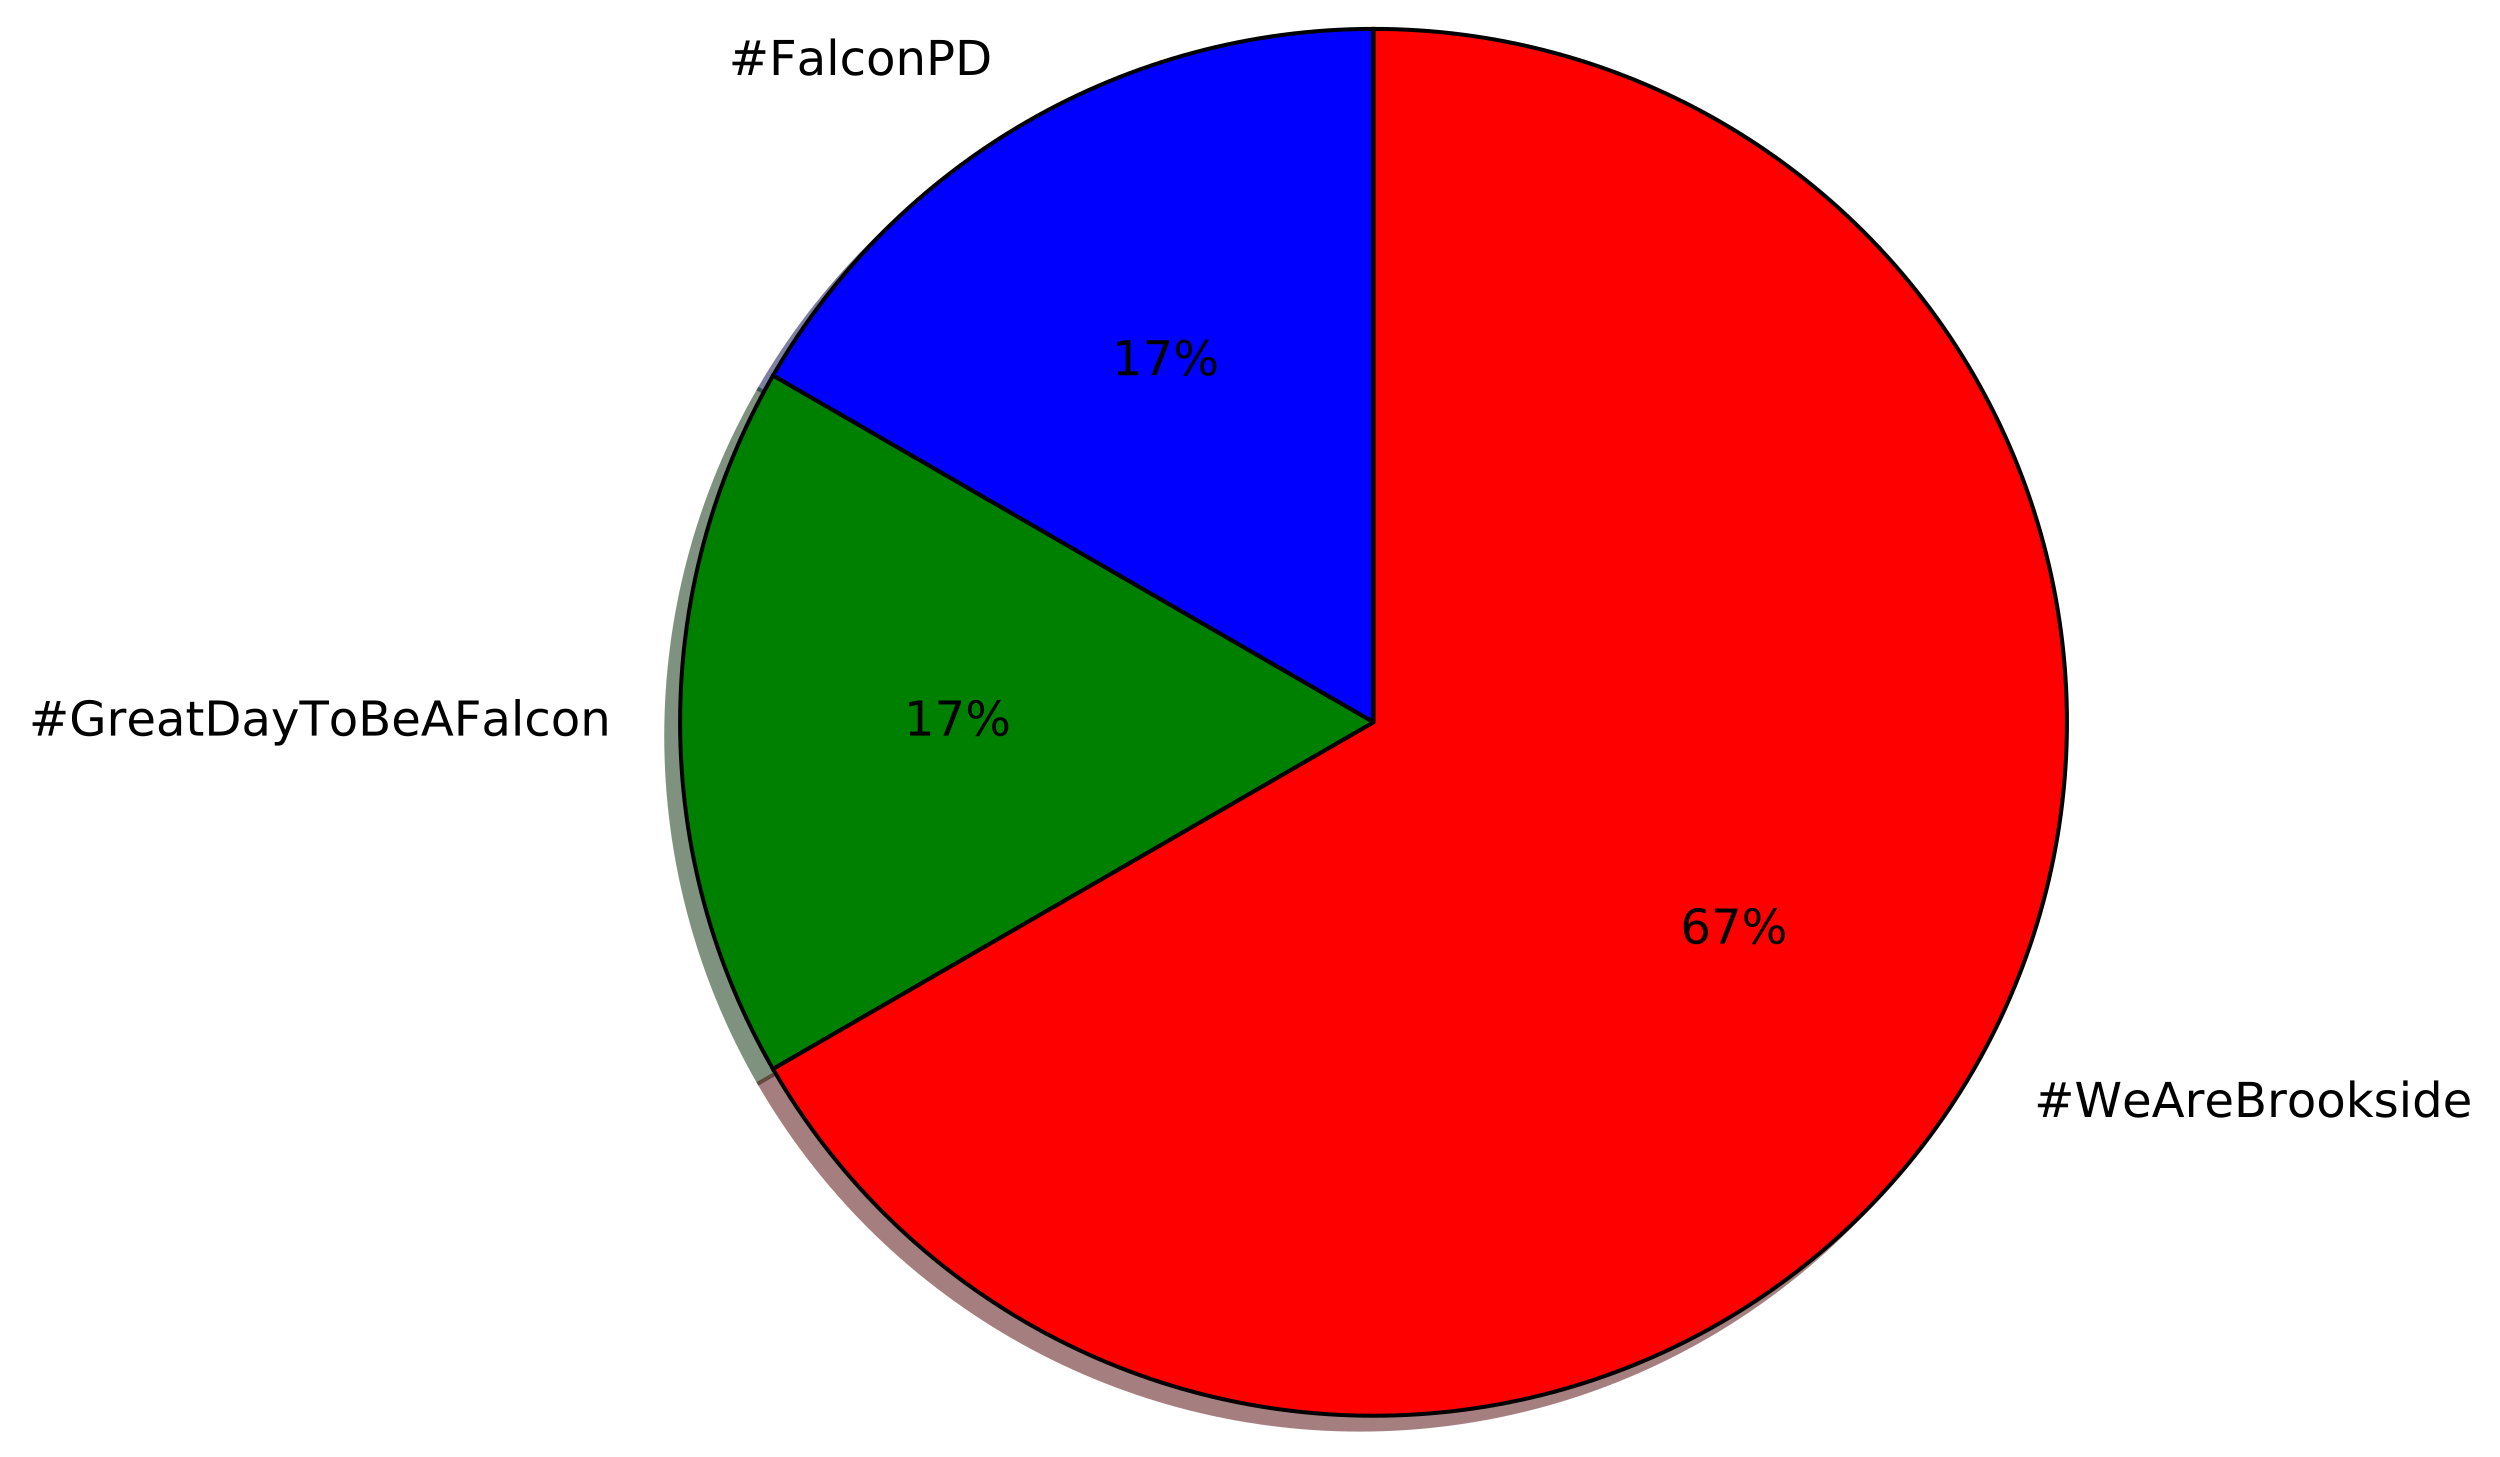
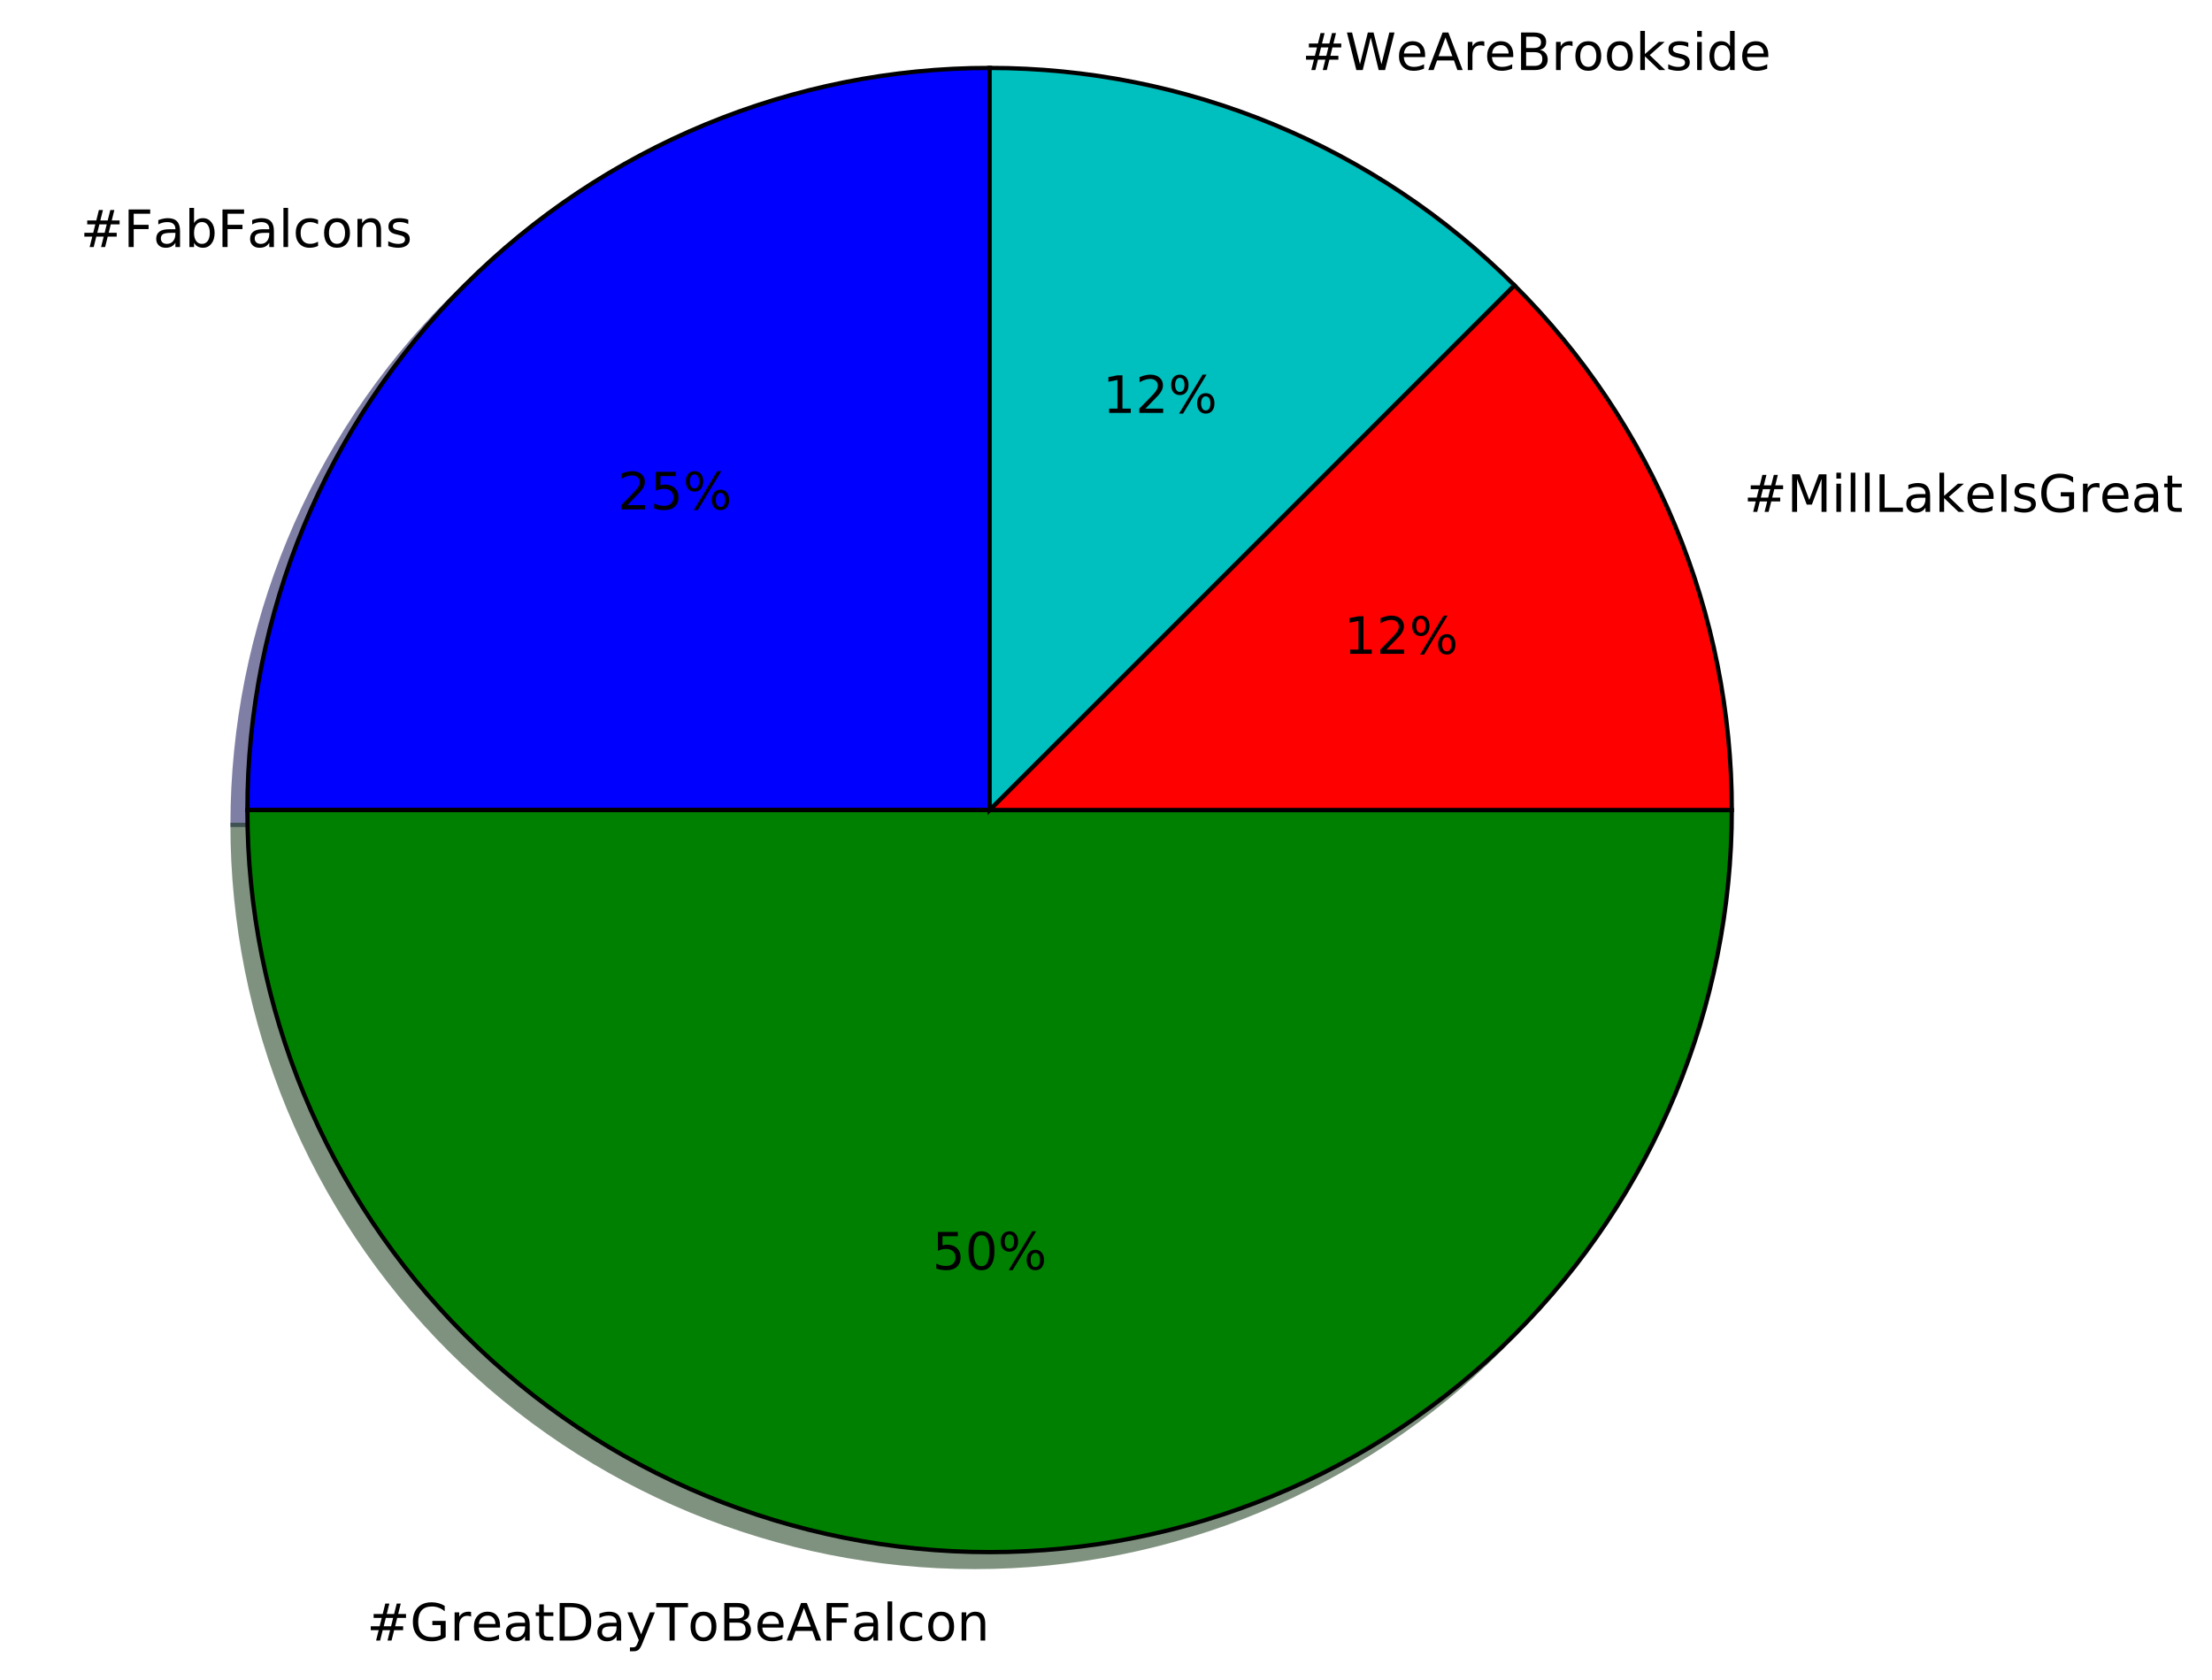
- <svg xmlns="http://www.w3.org/2000/svg" xmlns:xlink="http://www.w3.org/1999/xlink" height="363pt" version="1.1" viewBox="0 0 623 363" width="623pt">
+ <svg xmlns="http://www.w3.org/2000/svg" xmlns:xlink="http://www.w3.org/1999/xlink" height="391pt" version="1.1" viewBox="0 0 515 391" width="515pt">
  <defs>
    <style type="text/css">
*{stroke-linecap:butt;stroke-linejoin:round;stroke-miterlimit:100000;}
  </style>
  </defs>
  <g id="figure_1">
    <g id="patch_1">
-       <path d="M 0 363.456  L 623.299 363.456  L 623.299 0  L 0 0  z " style="fill:#ffffff;" />
+       <path d="M 0 391.705  L 515.449 391.705  L 515.449 0  L 0 0  z " style="fill:#ffffff;" />
    </g>
    <g id="axes_1">
      <g id="patch_2">
-         <path d="M 338.829 10.656  C 308.499 10.656 278.696 18.642 252.429 33.807  C 226.162 48.972 204.345 70.789 189.18 97.056  L 338.829 183.456  L 338.829 10.656  z " style="fill:#00004c;opacity:0.5;stroke:#00004c;stroke-linejoin:miter;" />
+         <path d="M 226.944 19.274  C 181.132 19.274 137.15 37.492 104.756 69.886  C 72.362 102.28 54.144 146.262 54.144 192.074  L 226.944 192.074  L 226.944 19.274  z " style="fill:#00004c;opacity:0.5;stroke:#00004c;stroke-linejoin:miter;" />
      </g>
      <g id="patch_3">
-         <path d="M 189.18 97.056  C 174.015 123.323 166.029 153.126 166.029 183.456  C 166.029 213.786 174.015 243.589 189.18 269.856  L 338.829 183.456  L 189.18 97.056  z " style="fill:#002600;opacity:0.5;stroke:#002600;stroke-linejoin:miter;" />
+         <path d="M 54.144 192.074  C 54.144 237.886 72.362 281.868 104.756 314.262  C 137.15 346.656 181.132 364.874 226.944 364.874  C 272.756 364.874 316.738 346.656 349.132 314.262  C 381.526 281.868 399.744 237.886 399.744 192.074  L 226.944 192.074  L 54.144 192.074  z " style="fill:#002600;opacity:0.5;stroke:#002600;stroke-linejoin:miter;" />
      </g>
      <g id="patch_4">
-         <path d="M 189.18 269.856  C 204.345 296.123 226.162 317.94 252.429 333.105  C 278.696 348.27 308.499 356.256 338.829 356.256  C 369.159 356.256 398.962 348.27 425.229 333.105  C 451.496 317.94 473.313 296.123 488.478 269.856  C 503.643 243.589 511.629 213.786 511.629 183.456  C 511.629 153.125 503.643 123.323 488.478 97.056  C 473.313 70.789 451.496 48.972 425.229 33.807  C 398.962 18.642 369.159 10.656 338.829 10.656  L 338.829 183.456  L 189.18 269.856  z " style="fill:#4c0000;opacity:0.5;stroke:#4c0000;stroke-linejoin:miter;" />
+         <path d="M 399.744 192.074  C 399.744 169.382 395.274 146.911 386.59 125.946  C 377.907 104.982 365.178 85.931 349.132 69.886  L 226.944 192.074  L 399.744 192.074  z " style="fill:#4c0000;opacity:0.5;stroke:#4c0000;stroke-linejoin:miter;" />
      </g>
      <g id="patch_5">
-         <path d="M 342.285 7.2  C 311.955 7.2 282.152 15.186 255.885 30.351  C 229.618 45.516 207.801 67.333 192.636 93.6  L 342.285 180  L 342.285 7.2  z " style="fill:#0000ff;stroke:#000000;stroke-linejoin:miter;" />
+         <path d="M 349.132 69.886  C 333.086 53.84 314.036 41.111 293.072 32.428  C 272.107 23.744 249.636 19.274 226.944 19.274  L 226.944 192.074  L 349.132 69.886  z " style="fill:#003939;opacity:0.5;stroke:#003939;stroke-linejoin:miter;" />
      </g>
      <g id="patch_6">
-         <path d="M 192.636 93.6  C 177.471 119.867 169.485 149.67 169.485 180  C 169.485 210.33 177.471 240.133 192.636 266.4  L 342.285 180  L 192.636 93.6  z " style="fill:#008000;stroke:#000000;stroke-linejoin:miter;" />
+         <path d="M 230.4 15.818  C 184.588 15.818 140.606 34.036 108.212 66.43  C 75.818 98.824 57.6 142.806 57.6 188.618  L 230.4 188.618  L 230.4 15.818  z " style="fill:#0000ff;stroke:#000000;stroke-linejoin:miter;" />
      </g>
      <g id="patch_7">
-         <path d="M 192.636 266.4  C 207.801 292.667 229.618 314.484 255.885 329.649  C 282.152 344.814 311.955 352.8 342.285 352.8  C 372.615 352.8 402.418 344.814 428.685 329.649  C 454.952 314.484 476.769 292.667 491.934 266.4  C 507.099 240.133 515.085 210.33 515.085 180  C 515.085 149.669 507.099 119.867 491.934 93.6  C 476.769 67.333 454.952 45.516 428.685 30.351  C 402.418 15.186 372.615 7.2 342.285 7.2  L 342.285 180  L 192.636 266.4  z " style="fill:#ff0000;stroke:#000000;stroke-linejoin:miter;" />
+         <path d="M 57.6 188.618  C 57.6 234.43 75.818 278.412 108.212 310.806  C 140.606 343.2 184.588 361.418 230.4 361.418  C 276.212 361.418 320.194 343.2 352.588 310.806  C 384.982 278.412 403.2 234.43 403.2 188.618  L 230.4 188.618  L 57.6 188.618  z " style="fill:#008000;stroke:#000000;stroke-linejoin:miter;" />
+       </g>
+       <g id="patch_8">
+         <path d="M 403.2 188.618  C 403.2 165.926 398.73 143.455 390.046 122.49  C 381.363 101.526 368.634 82.475 352.588 66.43  L 230.4 188.618  L 403.2 188.618  z " style="fill:#ff0000;stroke:#000000;stroke-linejoin:miter;" />
+       </g>
+       <g id="patch_9">
+         <path d="M 352.588 66.43  C 336.542 50.384 317.492 37.655 296.528 28.972  C 275.563 20.288 253.092 15.818 230.4 15.818  L 230.4 188.618  L 352.588 66.43  z " style="fill:#00bfbf;stroke:#000000;stroke-linejoin:miter;" />
      </g>
      <g id="matplotlib.axis_1" />
      <g id="matplotlib.axis_2" />
      <g id="text_1">
        <defs>
-           <path d="M 19.672 64.797  L 19.672 8.109  L 31.594 8.109  Q 46.688 8.109 53.688 14.938  Q 60.688 21.781 60.688 36.531  Q 60.688 51.172 53.688 57.984  Q 46.688 64.797 31.594 64.797  z M 9.812 72.906  L 30.078 72.906  Q 51.266 72.906 61.172 64.094  Q 71.094 55.281 71.094 36.531  Q 71.094 17.672 61.125 8.828  Q 51.172 0 30.078 0  L 9.812 0  z " id="BitstreamVeraSans-Roman-44" />
+           <path d="M 48.688 27.297  Q 48.688 37.203 44.609 42.844  Q 40.531 48.484 33.406 48.484  Q 26.266 48.484 22.188 42.844  Q 18.109 37.203 18.109 27.297  Q 18.109 17.391 22.188 11.75  Q 26.266 6.109 33.406 6.109  Q 40.531 6.109 44.609 11.75  Q 48.688 17.391 48.688 27.297  M 18.109 46.391  Q 20.953 51.266 25.266 53.625  Q 29.594 56 35.594 56  Q 45.562 56 51.781 48.094  Q 58.016 40.188 58.016 27.297  Q 58.016 14.406 51.781 6.484  Q 45.562 -1.422 35.594 -1.422  Q 29.594 -1.422 25.266 0.953  Q 20.953 3.328 18.109 8.203  L 18.109 0  L 9.078 0  L 9.078 75.984  L 18.109 75.984  z " id="BitstreamVeraSans-Roman-62" />
+           <path d="M 34.281 27.484  Q 23.391 27.484 19.188 25  Q 14.984 22.516 14.984 16.5  Q 14.984 11.719 18.141 8.906  Q 21.297 6.109 26.703 6.109  Q 34.188 6.109 38.703 11.406  Q 43.219 16.703 43.219 25.484  L 43.219 27.484  z M 52.203 31.203  L 52.203 0  L 43.219 0  L 43.219 8.297  Q 40.141 3.328 35.547 0.953  Q 30.953 -1.422 24.312 -1.422  Q 15.922 -1.422 10.953 3.297  Q 6 8.016 6 15.922  Q 6 25.141 12.172 29.828  Q 18.359 34.516 30.609 34.516  L 43.219 34.516  L 43.219 35.406  Q 43.219 41.609 39.141 45  Q 35.062 48.391 27.688 48.391  Q 23 48.391 18.547 47.266  Q 14.109 46.141 10.016 43.891  L 10.016 52.203  Q 14.938 54.109 19.578 55.047  Q 24.219 56 28.609 56  Q 40.484 56 46.344 49.844  Q 52.203 43.703 52.203 31.203  " id="BitstreamVeraSans-Roman-61" />
+           <path d="M 48.781 52.594  L 48.781 44.188  Q 44.969 46.297 41.141 47.344  Q 37.312 48.391 33.406 48.391  Q 24.656 48.391 19.812 42.844  Q 14.984 37.312 14.984 27.297  Q 14.984 17.281 19.812 11.734  Q 24.656 6.203 33.406 6.203  Q 37.312 6.203 41.141 7.25  Q 44.969 8.297 48.781 10.406  L 48.781 2.094  Q 45.016 0.344 40.984 -0.531  Q 36.969 -1.422 32.422 -1.422  Q 20.062 -1.422 12.781 6.344  Q 5.516 14.109 5.516 27.297  Q 5.516 40.672 12.859 48.328  Q 20.219 56 33.016 56  Q 37.156 56 41.109 55.141  Q 45.062 54.297 48.781 52.594  " id="BitstreamVeraSans-Roman-63" />
          <path d="M 30.609 48.391  Q 23.391 48.391 19.188 42.75  Q 14.984 37.109 14.984 27.297  Q 14.984 17.484 19.156 11.844  Q 23.344 6.203 30.609 6.203  Q 37.797 6.203 41.984 11.859  Q 46.188 17.531 46.188 27.297  Q 46.188 37.016 41.984 42.703  Q 37.797 48.391 30.609 48.391  M 30.609 56  Q 42.328 56 49.016 48.375  Q 55.719 40.766 55.719 27.297  Q 55.719 13.875 49.016 6.219  Q 42.328 -1.422 30.609 -1.422  Q 18.844 -1.422 12.172 6.219  Q 5.516 13.875 5.516 27.297  Q 5.516 40.766 12.172 48.375  Q 18.844 56 30.609 56  " id="BitstreamVeraSans-Roman-6f" />
+           <path d="M 51.125 44  L 36.922 44  L 32.812 27.688  L 47.125 27.688  z M 43.797 71.781  L 38.719 51.516  L 52.984 51.516  L 58.109 71.781  L 65.922 71.781  L 60.891 51.516  L 76.125 51.516  L 76.125 44  L 58.984 44  L 54.984 27.688  L 70.516 27.688  L 70.516 20.219  L 53.078 20.219  L 48 0  L 40.188 0  L 45.219 20.219  L 30.906 20.219  L 25.875 0  L 18.016 0  L 23.094 20.219  L 7.719 20.219  L 7.719 27.688  L 24.906 27.688  L 29 44  L 13.281 44  L 13.281 51.516  L 30.906 51.516  L 35.891 71.781  z " id="BitstreamVeraSans-Roman-23" />
+           <path d="M 9.422 75.984  L 18.406 75.984  L 18.406 0  L 9.422 0  z " id="BitstreamVeraSans-Roman-6c" />
+           <path d="M 54.891 33.016  L 54.891 0  L 45.906 0  L 45.906 32.719  Q 45.906 40.484 42.875 44.328  Q 39.844 48.188 33.797 48.188  Q 26.516 48.188 22.312 43.547  Q 18.109 38.922 18.109 30.906  L 18.109 0  L 9.078 0  L 9.078 54.688  L 18.109 54.688  L 18.109 46.188  Q 21.344 51.125 25.703 53.562  Q 30.078 56 35.797 56  Q 45.219 56 50.047 50.172  Q 54.891 44.344 54.891 33.016  " id="BitstreamVeraSans-Roman-6e" />
+           <path d="M 44.281 53.078  L 44.281 44.578  Q 40.484 46.531 36.375 47.5  Q 32.281 48.484 27.875 48.484  Q 21.188 48.484 17.844 46.438  Q 14.5 44.391 14.5 40.281  Q 14.5 37.156 16.891 35.375  Q 19.281 33.594 26.516 31.984  L 29.594 31.297  Q 39.156 29.25 43.188 25.516  Q 47.219 21.781 47.219 15.094  Q 47.219 7.469 41.188 3.016  Q 35.156 -1.422 24.609 -1.422  Q 20.219 -1.422 15.453 -0.562  Q 10.688 0.297 5.422 2  L 5.422 11.281  Q 10.406 8.688 15.234 7.391  Q 20.062 6.109 24.812 6.109  Q 31.156 6.109 34.562 8.281  Q 37.984 10.453 37.984 14.406  Q 37.984 18.062 35.516 20.016  Q 33.062 21.969 24.703 23.781  L 21.578 24.516  Q 13.234 26.266 9.516 29.906  Q 5.812 33.547 5.812 39.891  Q 5.812 47.609 11.281 51.797  Q 16.75 56 26.812 56  Q 31.781 56 36.172 55.266  Q 40.578 54.547 44.281 53.078  " id="BitstreamVeraSans-Roman-73" />
          <path d="M 9.812 72.906  L 51.703 72.906  L 51.703 64.594  L 19.672 64.594  L 19.672 43.109  L 48.578 43.109  L 48.578 34.812  L 19.672 34.812  L 19.672 0  L 9.812 0  z " id="BitstreamVeraSans-Roman-46" />
-           <path d="M 48.781 52.594  L 48.781 44.188  Q 44.969 46.297 41.141 47.344  Q 37.312 48.391 33.406 48.391  Q 24.656 48.391 19.812 42.844  Q 14.984 37.312 14.984 27.297  Q 14.984 17.281 19.812 11.734  Q 24.656 6.203 33.406 6.203  Q 37.312 6.203 41.141 7.25  Q 44.969 8.297 48.781 10.406  L 48.781 2.094  Q 45.016 0.344 40.984 -0.531  Q 36.969 -1.422 32.422 -1.422  Q 20.062 -1.422 12.781 6.344  Q 5.516 14.109 5.516 27.297  Q 5.516 40.672 12.859 48.328  Q 20.219 56 33.016 56  Q 37.156 56 41.109 55.141  Q 45.062 54.297 48.781 52.594  " id="BitstreamVeraSans-Roman-63" />
-           <path d="M 19.672 64.797  L 19.672 37.406  L 32.078 37.406  Q 38.969 37.406 42.719 40.969  Q 46.484 44.531 46.484 51.125  Q 46.484 57.672 42.719 61.234  Q 38.969 64.797 32.078 64.797  z M 9.812 72.906  L 32.078 72.906  Q 44.344 72.906 50.609 67.359  Q 56.891 61.812 56.891 51.125  Q 56.891 40.328 50.609 34.812  Q 44.344 29.297 32.078 29.297  L 19.672 29.297  L 19.672 0  L 9.812 0  z " id="BitstreamVeraSans-Roman-50" />
-           <path d="M 9.422 75.984  L 18.406 75.984  L 18.406 0  L 9.422 0  z " id="BitstreamVeraSans-Roman-6c" />
-           <path d="M 51.125 44  L 36.922 44  L 32.812 27.688  L 47.125 27.688  z M 43.797 71.781  L 38.719 51.516  L 52.984 51.516  L 58.109 71.781  L 65.922 71.781  L 60.891 51.516  L 76.125 51.516  L 76.125 44  L 58.984 44  L 54.984 27.688  L 70.516 27.688  L 70.516 20.219  L 53.078 20.219  L 48 0  L 40.188 0  L 45.219 20.219  L 30.906 20.219  L 25.875 0  L 18.016 0  L 23.094 20.219  L 7.719 20.219  L 7.719 27.688  L 24.906 27.688  L 29 44  L 13.281 44  L 13.281 51.516  L 30.906 51.516  L 35.891 71.781  z " id="BitstreamVeraSans-Roman-23" />
-           <path d="M 54.891 33.016  L 54.891 0  L 45.906 0  L 45.906 32.719  Q 45.906 40.484 42.875 44.328  Q 39.844 48.188 33.797 48.188  Q 26.516 48.188 22.312 43.547  Q 18.109 38.922 18.109 30.906  L 18.109 0  L 9.078 0  L 9.078 54.688  L 18.109 54.688  L 18.109 46.188  Q 21.344 51.125 25.703 53.562  Q 30.078 56 35.797 56  Q 45.219 56 50.047 50.172  Q 54.891 44.344 54.891 33.016  " id="BitstreamVeraSans-Roman-6e" />
-           <path d="M 34.281 27.484  Q 23.391 27.484 19.188 25  Q 14.984 22.516 14.984 16.5  Q 14.984 11.719 18.141 8.906  Q 21.297 6.109 26.703 6.109  Q 34.188 6.109 38.703 11.406  Q 43.219 16.703 43.219 25.484  L 43.219 27.484  z M 52.203 31.203  L 52.203 0  L 43.219 0  L 43.219 8.297  Q 40.141 3.328 35.547 0.953  Q 30.953 -1.422 24.312 -1.422  Q 15.922 -1.422 10.953 3.297  Q 6 8.016 6 15.922  Q 6 25.141 12.172 29.828  Q 18.359 34.516 30.609 34.516  L 43.219 34.516  L 43.219 35.406  Q 43.219 41.609 39.141 45  Q 35.062 48.391 27.688 48.391  Q 23 48.391 18.547 47.266  Q 14.109 46.141 10.016 43.891  L 10.016 52.203  Q 14.938 54.109 19.578 55.047  Q 24.219 56 28.609 56  Q 40.484 56 46.344 49.844  Q 52.203 43.703 52.203 31.203  " id="BitstreamVeraSans-Roman-61" />
        </defs>
-         <g transform="translate(181.5956 18.69715)scale(0.12 -0.12)">
+         <g transform="translate(18.71127 57.52229)scale(0.12 -0.12)">
          <use xlink:href="#BitstreamVeraSans-Roman-23" />
          <use x="83.789" xlink:href="#BitstreamVeraSans-Roman-46" />
          <use x="141.168" xlink:href="#BitstreamVeraSans-Roman-61" />
-           <use x="202.447" xlink:href="#BitstreamVeraSans-Roman-6c" />
-           <use x="230.23" xlink:href="#BitstreamVeraSans-Roman-63" />
-           <use x="285.211" xlink:href="#BitstreamVeraSans-Roman-6f" />
-           <use x="346.393" xlink:href="#BitstreamVeraSans-Roman-6e" />
-           <use x="409.771" xlink:href="#BitstreamVeraSans-Roman-50" />
-           <use x="470.074" xlink:href="#BitstreamVeraSans-Roman-44" />
+           <use x="202.447" xlink:href="#BitstreamVeraSans-Roman-62" />
+           <use x="265.924" xlink:href="#BitstreamVeraSans-Roman-46" />
+           <use x="323.303" xlink:href="#BitstreamVeraSans-Roman-61" />
+           <use x="384.582" xlink:href="#BitstreamVeraSans-Roman-6c" />
+           <use x="412.365" xlink:href="#BitstreamVeraSans-Roman-63" />
+           <use x="467.346" xlink:href="#BitstreamVeraSans-Roman-6f" />
+           <use x="528.527" xlink:href="#BitstreamVeraSans-Roman-6e" />
+           <use x="591.906" xlink:href="#BitstreamVeraSans-Roman-73" />
        </g>
      </g>
      <g id="text_2">
        <defs>
-           <path d="M 8.203 72.906  L 55.078 72.906  L 55.078 68.703  L 28.609 0  L 18.312 0  L 43.219 64.594  L 8.203 64.594  z " id="BitstreamVeraSans-Roman-37" />
-           <path d="M 12.406 8.297  L 28.516 8.297  L 28.516 63.922  L 10.984 60.406  L 10.984 69.391  L 28.422 72.906  L 38.281 72.906  L 38.281 8.297  L 54.391 8.297  L 54.391 0  L 12.406 0  z " id="BitstreamVeraSans-Roman-31" />
          <path d="M 72.703 32.078  Q 68.453 32.078 66.031 28.469  Q 63.625 24.859 63.625 18.406  Q 63.625 12.062 66.031 8.422  Q 68.453 4.781 72.703 4.781  Q 76.859 4.781 79.266 8.422  Q 81.688 12.062 81.688 18.406  Q 81.688 24.812 79.266 28.438  Q 76.859 32.078 72.703 32.078  M 72.703 38.281  Q 80.422 38.281 84.953 32.906  Q 89.5 27.547 89.5 18.406  Q 89.5 9.281 84.938 3.922  Q 80.375 -1.422 72.703 -1.422  Q 64.891 -1.422 60.344 3.922  Q 55.812 9.281 55.812 18.406  Q 55.812 27.594 60.375 32.938  Q 64.938 38.281 72.703 38.281  M 22.312 68.016  Q 18.109 68.016 15.688 64.375  Q 13.281 60.75 13.281 54.391  Q 13.281 47.953 15.672 44.328  Q 18.062 40.719 22.312 40.719  Q 26.562 40.719 28.969 44.328  Q 31.391 47.953 31.391 54.391  Q 31.391 60.688 28.953 64.344  Q 26.516 68.016 22.312 68.016  M 66.406 74.219  L 74.219 74.219  L 28.609 -1.422  L 20.797 -1.422  z M 22.312 74.219  Q 30.031 74.219 34.609 68.875  Q 39.203 63.531 39.203 54.391  Q 39.203 45.172 34.641 39.844  Q 30.078 34.516 22.312 34.516  Q 14.547 34.516 10.031 39.859  Q 5.516 45.219 5.516 54.391  Q 5.516 63.484 10.047 68.844  Q 14.594 74.219 22.312 74.219  " id="BitstreamVeraSans-Roman-25" />
+           <path d="M 19.188 8.297  L 53.609 8.297  L 53.609 0  L 7.328 0  L 7.328 8.297  Q 12.938 14.109 22.625 23.891  Q 32.328 33.688 34.812 36.531  Q 39.547 41.844 41.422 45.531  Q 43.312 49.219 43.312 52.781  Q 43.312 58.594 39.234 62.25  Q 35.156 65.922 28.609 65.922  Q 23.969 65.922 18.812 64.312  Q 13.672 62.703 7.812 59.422  L 7.812 69.391  Q 13.766 71.781 18.938 73  Q 24.125 74.219 28.422 74.219  Q 39.75 74.219 46.484 68.547  Q 53.219 62.891 53.219 53.422  Q 53.219 48.922 51.531 44.891  Q 49.859 40.875 45.406 35.406  Q 44.188 33.984 37.641 27.219  Q 31.109 20.453 19.188 8.297  " id="BitstreamVeraSans-Roman-32" />
+           <path d="M 10.797 72.906  L 49.516 72.906  L 49.516 64.594  L 19.828 64.594  L 19.828 46.734  Q 21.969 47.469 24.109 47.828  Q 26.266 48.188 28.422 48.188  Q 40.625 48.188 47.75 41.5  Q 54.891 34.812 54.891 23.391  Q 54.891 11.625 47.562 5.094  Q 40.234 -1.422 26.906 -1.422  Q 22.312 -1.422 17.547 -0.641  Q 12.797 0.141 7.719 1.703  L 7.719 11.625  Q 12.109 9.234 16.797 8.062  Q 21.484 6.891 26.703 6.891  Q 35.156 6.891 40.078 11.328  Q 45.016 15.766 45.016 23.391  Q 45.016 31 40.078 35.438  Q 35.156 39.891 26.703 39.891  Q 22.75 39.891 18.812 39.016  Q 14.891 38.141 10.797 36.281  z " id="BitstreamVeraSans-Roman-35" />
        </defs>
-         <g transform="translate(277.1091 93.52174)scale(0.12 -0.12)">
-           <use xlink:href="#BitstreamVeraSans-Roman-31" />
-           <use x="63.623" xlink:href="#BitstreamVeraSans-Roman-37" />
+         <g transform="translate(143.7512 118.6163)scale(0.12 -0.12)">
+           <use xlink:href="#BitstreamVeraSans-Roman-32" />
+           <use x="63.623" xlink:href="#BitstreamVeraSans-Roman-35" />
          <use x="127.246" xlink:href="#BitstreamVeraSans-Roman-25" />
        </g>
      </g>
      <g id="text_3">
        <defs>
-           <path d="M 18.312 70.219  L 18.312 54.688  L 36.812 54.688  L 36.812 47.703  L 18.312 47.703  L 18.312 18.016  Q 18.312 11.328 20.141 9.422  Q 21.969 7.516 27.594 7.516  L 36.812 7.516  L 36.812 0  L 27.594 0  Q 17.188 0 13.234 3.875  Q 9.281 7.766 9.281 18.016  L 9.281 47.703  L 2.688 47.703  L 2.688 54.688  L 9.281 54.688  L 9.281 70.219  z " id="BitstreamVeraSans-Roman-74" />
          <path d="M 19.672 34.812  L 19.672 8.109  L 35.5 8.109  Q 43.453 8.109 47.281 11.406  Q 51.125 14.703 51.125 21.484  Q 51.125 28.328 47.281 31.562  Q 43.453 34.812 35.5 34.812  z M 19.672 64.797  L 19.672 42.828  L 34.281 42.828  Q 41.5 42.828 45.031 45.531  Q 48.578 48.25 48.578 53.812  Q 48.578 59.328 45.031 62.062  Q 41.5 64.797 34.281 64.797  z M 9.812 72.906  L 35.016 72.906  Q 46.297 72.906 52.391 68.219  Q 58.5 63.531 58.5 54.891  Q 58.5 48.188 55.375 44.234  Q 52.25 40.281 46.188 39.312  Q 53.469 37.75 57.5 32.781  Q 61.531 27.828 61.531 20.406  Q 61.531 10.641 54.891 5.312  Q 48.25 0 35.984 0  L 9.812 0  z " id="BitstreamVeraSans-Roman-42" />
-           <path d="M 32.172 -5.078  Q 28.375 -14.844 24.75 -17.812  Q 21.141 -20.797 15.094 -20.797  L 7.906 -20.797  L 7.906 -13.281  L 13.188 -13.281  Q 16.891 -13.281 18.938 -11.516  Q 21 -9.766 23.484 -3.219  L 25.094 0.875  L 2.984 54.688  L 12.5 54.688  L 29.594 11.922  L 46.688 54.688  L 56.203 54.688  z " id="BitstreamVeraSans-Roman-79" />
-           <path d="M 34.188 63.188  L 20.797 26.906  L 47.609 26.906  z M 28.609 72.906  L 39.797 72.906  L 67.578 0  L 57.328 0  L 50.688 18.703  L 17.828 18.703  L 11.188 0  L 0.781 0  z " id="BitstreamVeraSans-Roman-41" />
          <path d="M -0.297 72.906  L 61.375 72.906  L 61.375 64.594  L 35.5 64.594  L 35.5 0  L 25.594 0  L 25.594 64.594  L -0.297 64.594  z " id="BitstreamVeraSans-Roman-54" />
          <path d="M 59.516 10.406  L 59.516 29.984  L 43.406 29.984  L 43.406 38.094  L 69.281 38.094  L 69.281 6.781  Q 63.578 2.734 56.688 0.656  Q 49.812 -1.422 42 -1.422  Q 24.906 -1.422 15.25 8.562  Q 5.609 18.562 5.609 36.375  Q 5.609 54.25 15.25 64.234  Q 24.906 74.219 42 74.219  Q 49.125 74.219 55.547 72.453  Q 61.969 70.703 67.391 67.281  L 67.391 56.781  Q 61.922 61.422 55.766 63.766  Q 49.609 66.109 42.828 66.109  Q 29.438 66.109 22.719 58.641  Q 16.016 51.172 16.016 36.375  Q 16.016 21.625 22.719 14.156  Q 29.438 6.688 42.828 6.688  Q 48.047 6.688 52.141 7.594  Q 56.25 8.5 59.516 10.406  " id="BitstreamVeraSans-Roman-47" />
+           <path d="M 19.672 64.797  L 19.672 8.109  L 31.594 8.109  Q 46.688 8.109 53.688 14.938  Q 60.688 21.781 60.688 36.531  Q 60.688 51.172 53.688 57.984  Q 46.688 64.797 31.594 64.797  z M 9.812 72.906  L 30.078 72.906  Q 51.266 72.906 61.172 64.094  Q 71.094 55.281 71.094 36.531  Q 71.094 17.672 61.125 8.828  Q 51.172 0 30.078 0  L 9.812 0  z " id="BitstreamVeraSans-Roman-44" />
+           <path d="M 56.203 29.594  L 56.203 25.203  L 14.891 25.203  Q 15.484 15.922 20.484 11.062  Q 25.484 6.203 34.422 6.203  Q 39.594 6.203 44.453 7.469  Q 49.312 8.734 54.109 11.281  L 54.109 2.781  Q 49.266 0.734 44.188 -0.344  Q 39.109 -1.422 33.891 -1.422  Q 20.797 -1.422 13.156 6.188  Q 5.516 13.812 5.516 26.812  Q 5.516 40.234 12.766 48.109  Q 20.016 56 32.328 56  Q 43.359 56 49.781 48.891  Q 56.203 41.797 56.203 29.594  M 47.219 32.234  Q 47.125 39.594 43.094 43.984  Q 39.062 48.391 32.422 48.391  Q 24.906 48.391 20.391 44.141  Q 15.875 39.891 15.188 32.172  z " id="BitstreamVeraSans-Roman-65" />
+           <path d="M 32.172 -5.078  Q 28.375 -14.844 24.75 -17.812  Q 21.141 -20.797 15.094 -20.797  L 7.906 -20.797  L 7.906 -13.281  L 13.188 -13.281  Q 16.891 -13.281 18.938 -11.516  Q 21 -9.766 23.484 -3.219  L 25.094 0.875  L 2.984 54.688  L 12.5 54.688  L 29.594 11.922  L 46.688 54.688  L 56.203 54.688  z " id="BitstreamVeraSans-Roman-79" />
+           <path d="M 18.312 70.219  L 18.312 54.688  L 36.812 54.688  L 36.812 47.703  L 18.312 47.703  L 18.312 18.016  Q 18.312 11.328 20.141 9.422  Q 21.969 7.516 27.594 7.516  L 36.812 7.516  L 36.812 0  L 27.594 0  Q 17.188 0 13.234 3.875  Q 9.281 7.766 9.281 18.016  L 9.281 47.703  L 2.688 47.703  L 2.688 54.688  L 9.281 54.688  L 9.281 70.219  z " id="BitstreamVeraSans-Roman-74" />
+           <path d="M 34.188 63.188  L 20.797 26.906  L 47.609 26.906  z M 28.609 72.906  L 39.797 72.906  L 67.578 0  L 57.328 0  L 50.688 18.703  L 17.828 18.703  L 11.188 0  L 0.781 0  z " id="BitstreamVeraSans-Roman-41" />
          <path d="M 41.109 46.297  Q 39.594 47.172 37.812 47.578  Q 36.031 48 33.891 48  Q 26.266 48 22.188 43.047  Q 18.109 38.094 18.109 28.812  L 18.109 0  L 9.078 0  L 9.078 54.688  L 18.109 54.688  L 18.109 46.188  Q 20.953 51.172 25.484 53.578  Q 30.031 56 36.531 56  Q 37.453 56 38.578 55.875  Q 39.703 55.766 41.062 55.516  z " id="BitstreamVeraSans-Roman-72" />
-           <path d="M 56.203 29.594  L 56.203 25.203  L 14.891 25.203  Q 15.484 15.922 20.484 11.062  Q 25.484 6.203 34.422 6.203  Q 39.594 6.203 44.453 7.469  Q 49.312 8.734 54.109 11.281  L 54.109 2.781  Q 49.266 0.734 44.188 -0.344  Q 39.109 -1.422 33.891 -1.422  Q 20.797 -1.422 13.156 6.188  Q 5.516 13.812 5.516 26.812  Q 5.516 40.234 12.766 48.109  Q 20.016 56 32.328 56  Q 43.359 56 49.781 48.891  Q 56.203 41.797 56.203 29.594  M 47.219 32.234  Q 47.125 39.594 43.094 43.984  Q 39.062 48.391 32.422 48.391  Q 24.906 48.391 20.391 44.141  Q 15.875 39.891 15.188 32.172  z " id="BitstreamVeraSans-Roman-65" />
        </defs>
-         <g transform="translate(7.2 183.3113)scale(0.12 -0.12)">
+         <g transform="translate(85.395 382.0091)scale(0.12 -0.12)">
          <use xlink:href="#BitstreamVeraSans-Roman-23" />
          <use x="83.789" xlink:href="#BitstreamVeraSans-Roman-47" />
          <use x="161.279" xlink:href="#BitstreamVeraSans-Roman-72" />
          <use x="202.361" xlink:href="#BitstreamVeraSans-Roman-65" />
          <use x="263.885" xlink:href="#BitstreamVeraSans-Roman-61" />
          <use x="325.164" xlink:href="#BitstreamVeraSans-Roman-74" />
          <use x="364.373" xlink:href="#BitstreamVeraSans-Roman-44" />
          <use x="441.375" xlink:href="#BitstreamVeraSans-Roman-61" />
          <use x="502.654" xlink:href="#BitstreamVeraSans-Roman-79" />
          <use x="561.834" xlink:href="#BitstreamVeraSans-Roman-54" />
          <use x="622.652" xlink:href="#BitstreamVeraSans-Roman-6f" />
          <use x="683.834" xlink:href="#BitstreamVeraSans-Roman-42" />
          <use x="752.438" xlink:href="#BitstreamVeraSans-Roman-65" />
          <use x="813.961" xlink:href="#BitstreamVeraSans-Roman-41" />
          <use x="882.369" xlink:href="#BitstreamVeraSans-Roman-46" />
          <use x="939.748" xlink:href="#BitstreamVeraSans-Roman-61" />
          <use x="1001.027" xlink:href="#BitstreamVeraSans-Roman-6c" />
          <use x="1028.811" xlink:href="#BitstreamVeraSans-Roman-63" />
          <use x="1083.791" xlink:href="#BitstreamVeraSans-Roman-6f" />
          <use x="1144.973" xlink:href="#BitstreamVeraSans-Roman-6e" />
        </g>
      </g>
      <g id="text_4">
-         <g transform="translate(225.2691 183.3113)scale(0.12 -0.12)">
-           <use xlink:href="#BitstreamVeraSans-Roman-31" />
-           <use x="63.623" xlink:href="#BitstreamVeraSans-Roman-37" />
+         <defs>
+           <path d="M 31.781 66.406  Q 24.172 66.406 20.328 58.906  Q 16.5 51.422 16.5 36.375  Q 16.5 21.391 20.328 13.891  Q 24.172 6.391 31.781 6.391  Q 39.453 6.391 43.281 13.891  Q 47.125 21.391 47.125 36.375  Q 47.125 51.422 43.281 58.906  Q 39.453 66.406 31.781 66.406  M 31.781 74.219  Q 44.047 74.219 50.516 64.516  Q 56.984 54.828 56.984 36.375  Q 56.984 17.969 50.516 8.266  Q 44.047 -1.422 31.781 -1.422  Q 19.531 -1.422 13.062 8.266  Q 6.594 17.969 6.594 36.375  Q 6.594 54.828 13.062 64.516  Q 19.531 74.219 31.781 74.219  " id="BitstreamVeraSans-Roman-30" />
+         </defs>
+         <g transform="translate(217.0641 295.6091)scale(0.12 -0.12)">
+           <use xlink:href="#BitstreamVeraSans-Roman-35" />
+           <use x="63.623" xlink:href="#BitstreamVeraSans-Roman-30" />
          <use x="127.246" xlink:href="#BitstreamVeraSans-Roman-25" />
        </g>
      </g>
      <g id="text_5">
        <defs>
+           <path d="M 9.812 72.906  L 19.672 72.906  L 19.672 0  L 9.812 0  z " id="BitstreamVeraSans-Roman-49" />
+           <path d="M 9.812 72.906  L 24.516 72.906  L 43.109 23.297  L 61.812 72.906  L 76.516 72.906  L 76.516 0  L 66.891 0  L 66.891 64.016  L 48.094 14.016  L 38.188 14.016  L 19.391 64.016  L 19.391 0  L 9.812 0  z " id="BitstreamVeraSans-Roman-4d" />
+           <path d="M 9.812 72.906  L 19.672 72.906  L 19.672 8.297  L 55.172 8.297  L 55.172 0  L 9.812 0  z " id="BitstreamVeraSans-Roman-4c" />
          <path d="M 9.078 75.984  L 18.109 75.984  L 18.109 31.109  L 44.922 54.688  L 56.391 54.688  L 27.391 29.109  L 57.625 0  L 45.906 0  L 18.109 26.703  L 18.109 0  L 9.078 0  z " id="BitstreamVeraSans-Roman-6b" />
-           <path d="M 44.281 53.078  L 44.281 44.578  Q 40.484 46.531 36.375 47.5  Q 32.281 48.484 27.875 48.484  Q 21.188 48.484 17.844 46.438  Q 14.5 44.391 14.5 40.281  Q 14.5 37.156 16.891 35.375  Q 19.281 33.594 26.516 31.984  L 29.594 31.297  Q 39.156 29.25 43.188 25.516  Q 47.219 21.781 47.219 15.094  Q 47.219 7.469 41.188 3.016  Q 35.156 -1.422 24.609 -1.422  Q 20.219 -1.422 15.453 -0.562  Q 10.688 0.297 5.422 2  L 5.422 11.281  Q 10.406 8.688 15.234 7.391  Q 20.062 6.109 24.812 6.109  Q 31.156 6.109 34.562 8.281  Q 37.984 10.453 37.984 14.406  Q 37.984 18.062 35.516 20.016  Q 33.062 21.969 24.703 23.781  L 21.578 24.516  Q 13.234 26.266 9.516 29.906  Q 5.812 33.547 5.812 39.891  Q 5.812 47.609 11.281 51.797  Q 16.75 56 26.812 56  Q 31.781 56 36.172 55.266  Q 40.578 54.547 44.281 53.078  " id="BitstreamVeraSans-Roman-73" />
+           <path d="M 9.422 54.688  L 18.406 54.688  L 18.406 0  L 9.422 0  z M 9.422 75.984  L 18.406 75.984  L 18.406 64.594  L 9.422 64.594  z " id="BitstreamVeraSans-Roman-69" />
+         </defs>
+         <g transform="translate(406.011 119.1887)scale(0.12 -0.12)">
+           <use xlink:href="#BitstreamVeraSans-Roman-23" />
+           <use x="83.789" xlink:href="#BitstreamVeraSans-Roman-4d" />
+           <use x="170.068" xlink:href="#BitstreamVeraSans-Roman-69" />
+           <use x="197.852" xlink:href="#BitstreamVeraSans-Roman-6c" />
+           <use x="225.635" xlink:href="#BitstreamVeraSans-Roman-6c" />
+           <use x="253.418" xlink:href="#BitstreamVeraSans-Roman-4c" />
+           <use x="309.131" xlink:href="#BitstreamVeraSans-Roman-61" />
+           <use x="370.41" xlink:href="#BitstreamVeraSans-Roman-6b" />
+           <use x="428.273" xlink:href="#BitstreamVeraSans-Roman-65" />
+           <use x="489.797" xlink:href="#BitstreamVeraSans-Roman-49" />
+           <use x="519.289" xlink:href="#BitstreamVeraSans-Roman-73" />
+           <use x="571.389" xlink:href="#BitstreamVeraSans-Roman-47" />
+           <use x="648.879" xlink:href="#BitstreamVeraSans-Roman-72" />
+           <use x="689.961" xlink:href="#BitstreamVeraSans-Roman-65" />
+           <use x="751.484" xlink:href="#BitstreamVeraSans-Roman-61" />
+           <use x="812.764" xlink:href="#BitstreamVeraSans-Roman-74" />
+         </g>
+       </g>
+       <g id="text_6">
+         <defs>
+           <path d="M 12.406 8.297  L 28.516 8.297  L 28.516 63.922  L 10.984 60.406  L 10.984 69.391  L 28.422 72.906  L 38.281 72.906  L 38.281 8.297  L 54.391 8.297  L 54.391 0  L 12.406 0  z " id="BitstreamVeraSans-Roman-31" />
+         </defs>
+         <g transform="translate(312.8519 152.2525)scale(0.12 -0.12)">
+           <use xlink:href="#BitstreamVeraSans-Roman-31" />
+           <use x="63.623" xlink:href="#BitstreamVeraSans-Roman-32" />
+           <use x="127.246" xlink:href="#BitstreamVeraSans-Roman-25" />
+         </g>
+       </g>
+       <g id="text_7">
+         <defs>
          <path d="M 3.328 72.906  L 13.281 72.906  L 28.609 11.281  L 43.891 72.906  L 54.984 72.906  L 70.312 11.281  L 85.594 72.906  L 95.609 72.906  L 77.297 0  L 64.891 0  L 49.516 63.281  L 33.984 0  L 21.578 0  z " id="BitstreamVeraSans-Roman-57" />
-           <path d="M 9.422 54.688  L 18.406 54.688  L 18.406 0  L 9.422 0  z M 9.422 75.984  L 18.406 75.984  L 18.406 64.594  L 9.422 64.594  z " id="BitstreamVeraSans-Roman-69" />
          <path d="M 45.406 46.391  L 45.406 75.984  L 54.391 75.984  L 54.391 0  L 45.406 0  L 45.406 8.203  Q 42.578 3.328 38.25 0.953  Q 33.938 -1.422 27.875 -1.422  Q 17.969 -1.422 11.734 6.484  Q 5.516 14.406 5.516 27.297  Q 5.516 40.188 11.734 48.094  Q 17.969 56 27.875 56  Q 33.938 56 38.25 53.625  Q 42.578 51.266 45.406 46.391  M 14.797 27.297  Q 14.797 17.391 18.875 11.75  Q 22.953 6.109 30.078 6.109  Q 37.203 6.109 41.297 11.75  Q 45.406 17.391 45.406 27.297  Q 45.406 37.203 41.297 42.844  Q 37.203 48.484 30.078 48.484  Q 22.953 48.484 18.875 42.844  Q 14.797 37.203 14.797 27.297  " id="BitstreamVeraSans-Roman-64" />
        </defs>
-         <g transform="translate(506.8991 278.3512)scale(0.12 -0.12)">
+         <g transform="translate(303.1405 16.31812)scale(0.12 -0.12)">
          <use xlink:href="#BitstreamVeraSans-Roman-23" />
          <use x="83.789" xlink:href="#BitstreamVeraSans-Roman-57" />
          <use x="182.588" xlink:href="#BitstreamVeraSans-Roman-65" />
          <use x="244.111" xlink:href="#BitstreamVeraSans-Roman-41" />
          <use x="312.52" xlink:href="#BitstreamVeraSans-Roman-72" />
          <use x="353.602" xlink:href="#BitstreamVeraSans-Roman-65" />
          <use x="415.125" xlink:href="#BitstreamVeraSans-Roman-42" />
          <use x="483.729" xlink:href="#BitstreamVeraSans-Roman-72" />
          <use x="524.811" xlink:href="#BitstreamVeraSans-Roman-6f" />
          <use x="585.992" xlink:href="#BitstreamVeraSans-Roman-6f" />
          <use x="647.174" xlink:href="#BitstreamVeraSans-Roman-6b" />
          <use x="705.084" xlink:href="#BitstreamVeraSans-Roman-73" />
          <use x="757.184" xlink:href="#BitstreamVeraSans-Roman-69" />
          <use x="784.967" xlink:href="#BitstreamVeraSans-Roman-64" />
          <use x="848.443" xlink:href="#BitstreamVeraSans-Roman-65" />
        </g>
      </g>
-       <g id="text_6">
-         <defs>
-           <path d="M 33.016 40.375  Q 26.375 40.375 22.484 35.828  Q 18.609 31.297 18.609 23.391  Q 18.609 15.531 22.484 10.953  Q 26.375 6.391 33.016 6.391  Q 39.656 6.391 43.531 10.953  Q 47.406 15.531 47.406 23.391  Q 47.406 31.297 43.531 35.828  Q 39.656 40.375 33.016 40.375  M 52.594 71.297  L 52.594 62.312  Q 48.875 64.062 45.094 64.984  Q 41.312 65.922 37.594 65.922  Q 27.828 65.922 22.672 59.328  Q 17.531 52.734 16.797 39.406  Q 19.672 43.656 24.016 45.922  Q 28.375 48.188 33.594 48.188  Q 44.578 48.188 50.953 41.516  Q 57.328 34.859 57.328 23.391  Q 57.328 12.156 50.688 5.359  Q 44.047 -1.422 33.016 -1.422  Q 20.359 -1.422 13.672 8.266  Q 6.984 17.969 6.984 36.375  Q 6.984 53.656 15.188 63.938  Q 23.391 74.219 37.203 74.219  Q 40.922 74.219 44.703 73.484  Q 48.484 72.75 52.594 71.297  " id="BitstreamVeraSans-Roman-36" />
-         </defs>
-         <g transform="translate(418.7386 235.1512)scale(0.12 -0.12)">
-           <use xlink:href="#BitstreamVeraSans-Roman-36" />
-           <use x="63.623" xlink:href="#BitstreamVeraSans-Roman-37" />
+       <g id="text_8">
+         <g transform="translate(256.7407 96.14132)scale(0.12 -0.12)">
+           <use xlink:href="#BitstreamVeraSans-Roman-31" />
+           <use x="63.623" xlink:href="#BitstreamVeraSans-Roman-32" />
          <use x="127.246" xlink:href="#BitstreamVeraSans-Roman-25" />
        </g>
      </g>
    </g>
  </g>
</svg>
